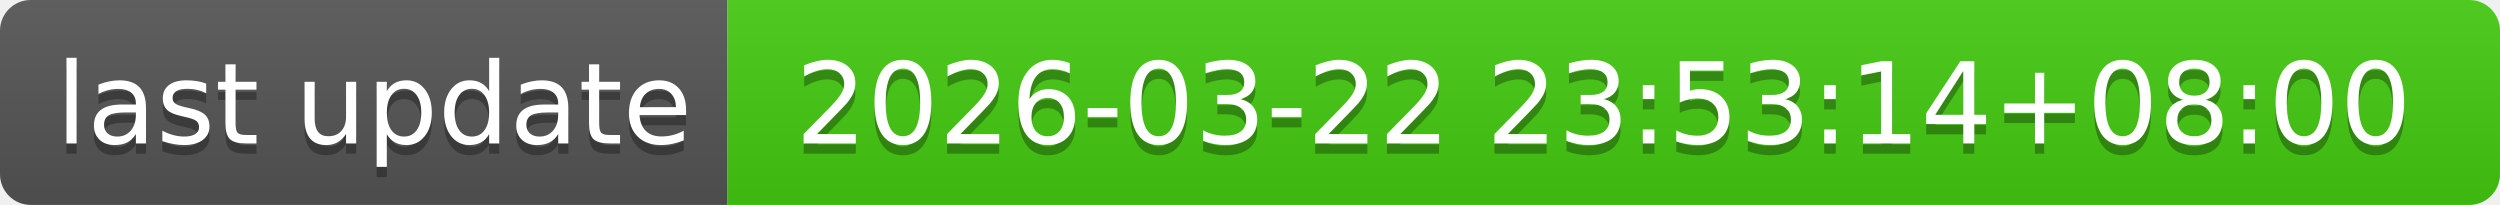
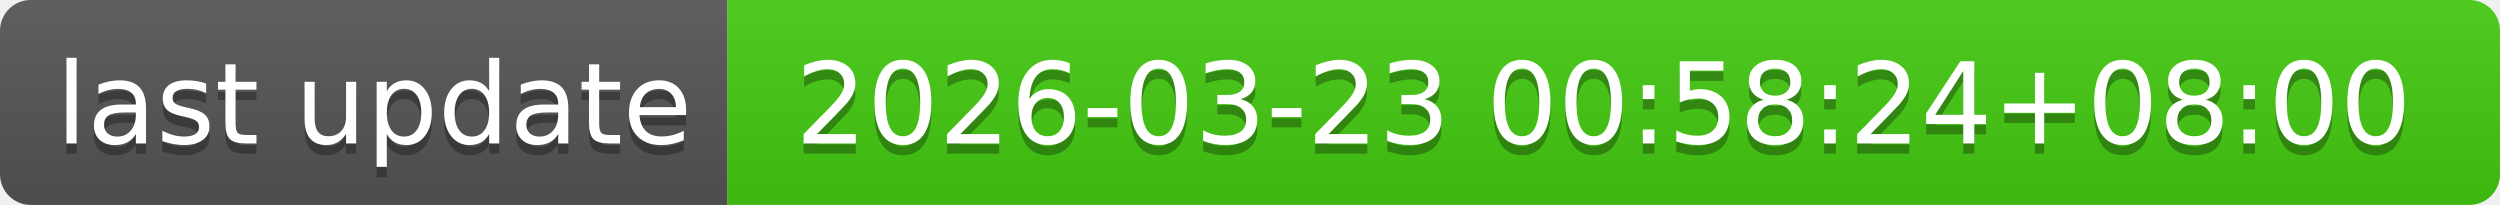
- <svg xmlns="http://www.w3.org/2000/svg" width="244" height="20" role="img" aria-label="last update: 2026-03-22 23:53:14+08:00">
+ <svg xmlns="http://www.w3.org/2000/svg" width="244" height="20" role="img" aria-label="last update: 2026-03-23 00:58:24+08:00">
  <linearGradient id="s" x2="0" y2="100%">
    <stop offset="0" stop-color="#bbb" stop-opacity=".1" />
    <stop offset="1" stop-opacity=".1" />
  </linearGradient>
  <clipPath id="r">
    <rect width="244" height="20" rx="3" fill="#fff" />
  </clipPath>
  <g clip-path="url(#r)">
    <rect width="71" height="20" fill="#555" />
    <rect x="71" width="173" height="20" fill="#4c1" />
    <rect width="244" height="20" fill="url(#s)" />
  </g>
  <g fill="#fff" text-anchor="middle" font-family="Verdana,Geneva,DejaVu Sans,sans-serif" text-rendering="geometricPrecision" font-size="110">
    <text aria-hidden="true" x="365" y="150" fill="#010101" fill-opacity=".3" transform="scale(.1)" textLength="610">last update</text>
    <text x="365" y="140" transform="scale(.1)" fill="#fff" textLength="610">last update</text>
-     <text aria-hidden="true" x="1565" y="150" fill="#010101" fill-opacity=".3" transform="scale(.1)" textLength="1630">2026-03-22 23:53:14+08:00</text>
-     <text x="1565" y="140" transform="scale(.1)" fill="#fff" textLength="1630">2026-03-22 23:53:14+08:00</text>
+     <text aria-hidden="true" x="1565" y="150" fill="#010101" fill-opacity=".3" transform="scale(.1)" textLength="1630">2026-03-23 00:58:24+08:00</text>
+     <text x="1565" y="140" transform="scale(.1)" fill="#fff" textLength="1630">2026-03-23 00:58:24+08:00</text>
  </g>
</svg>
